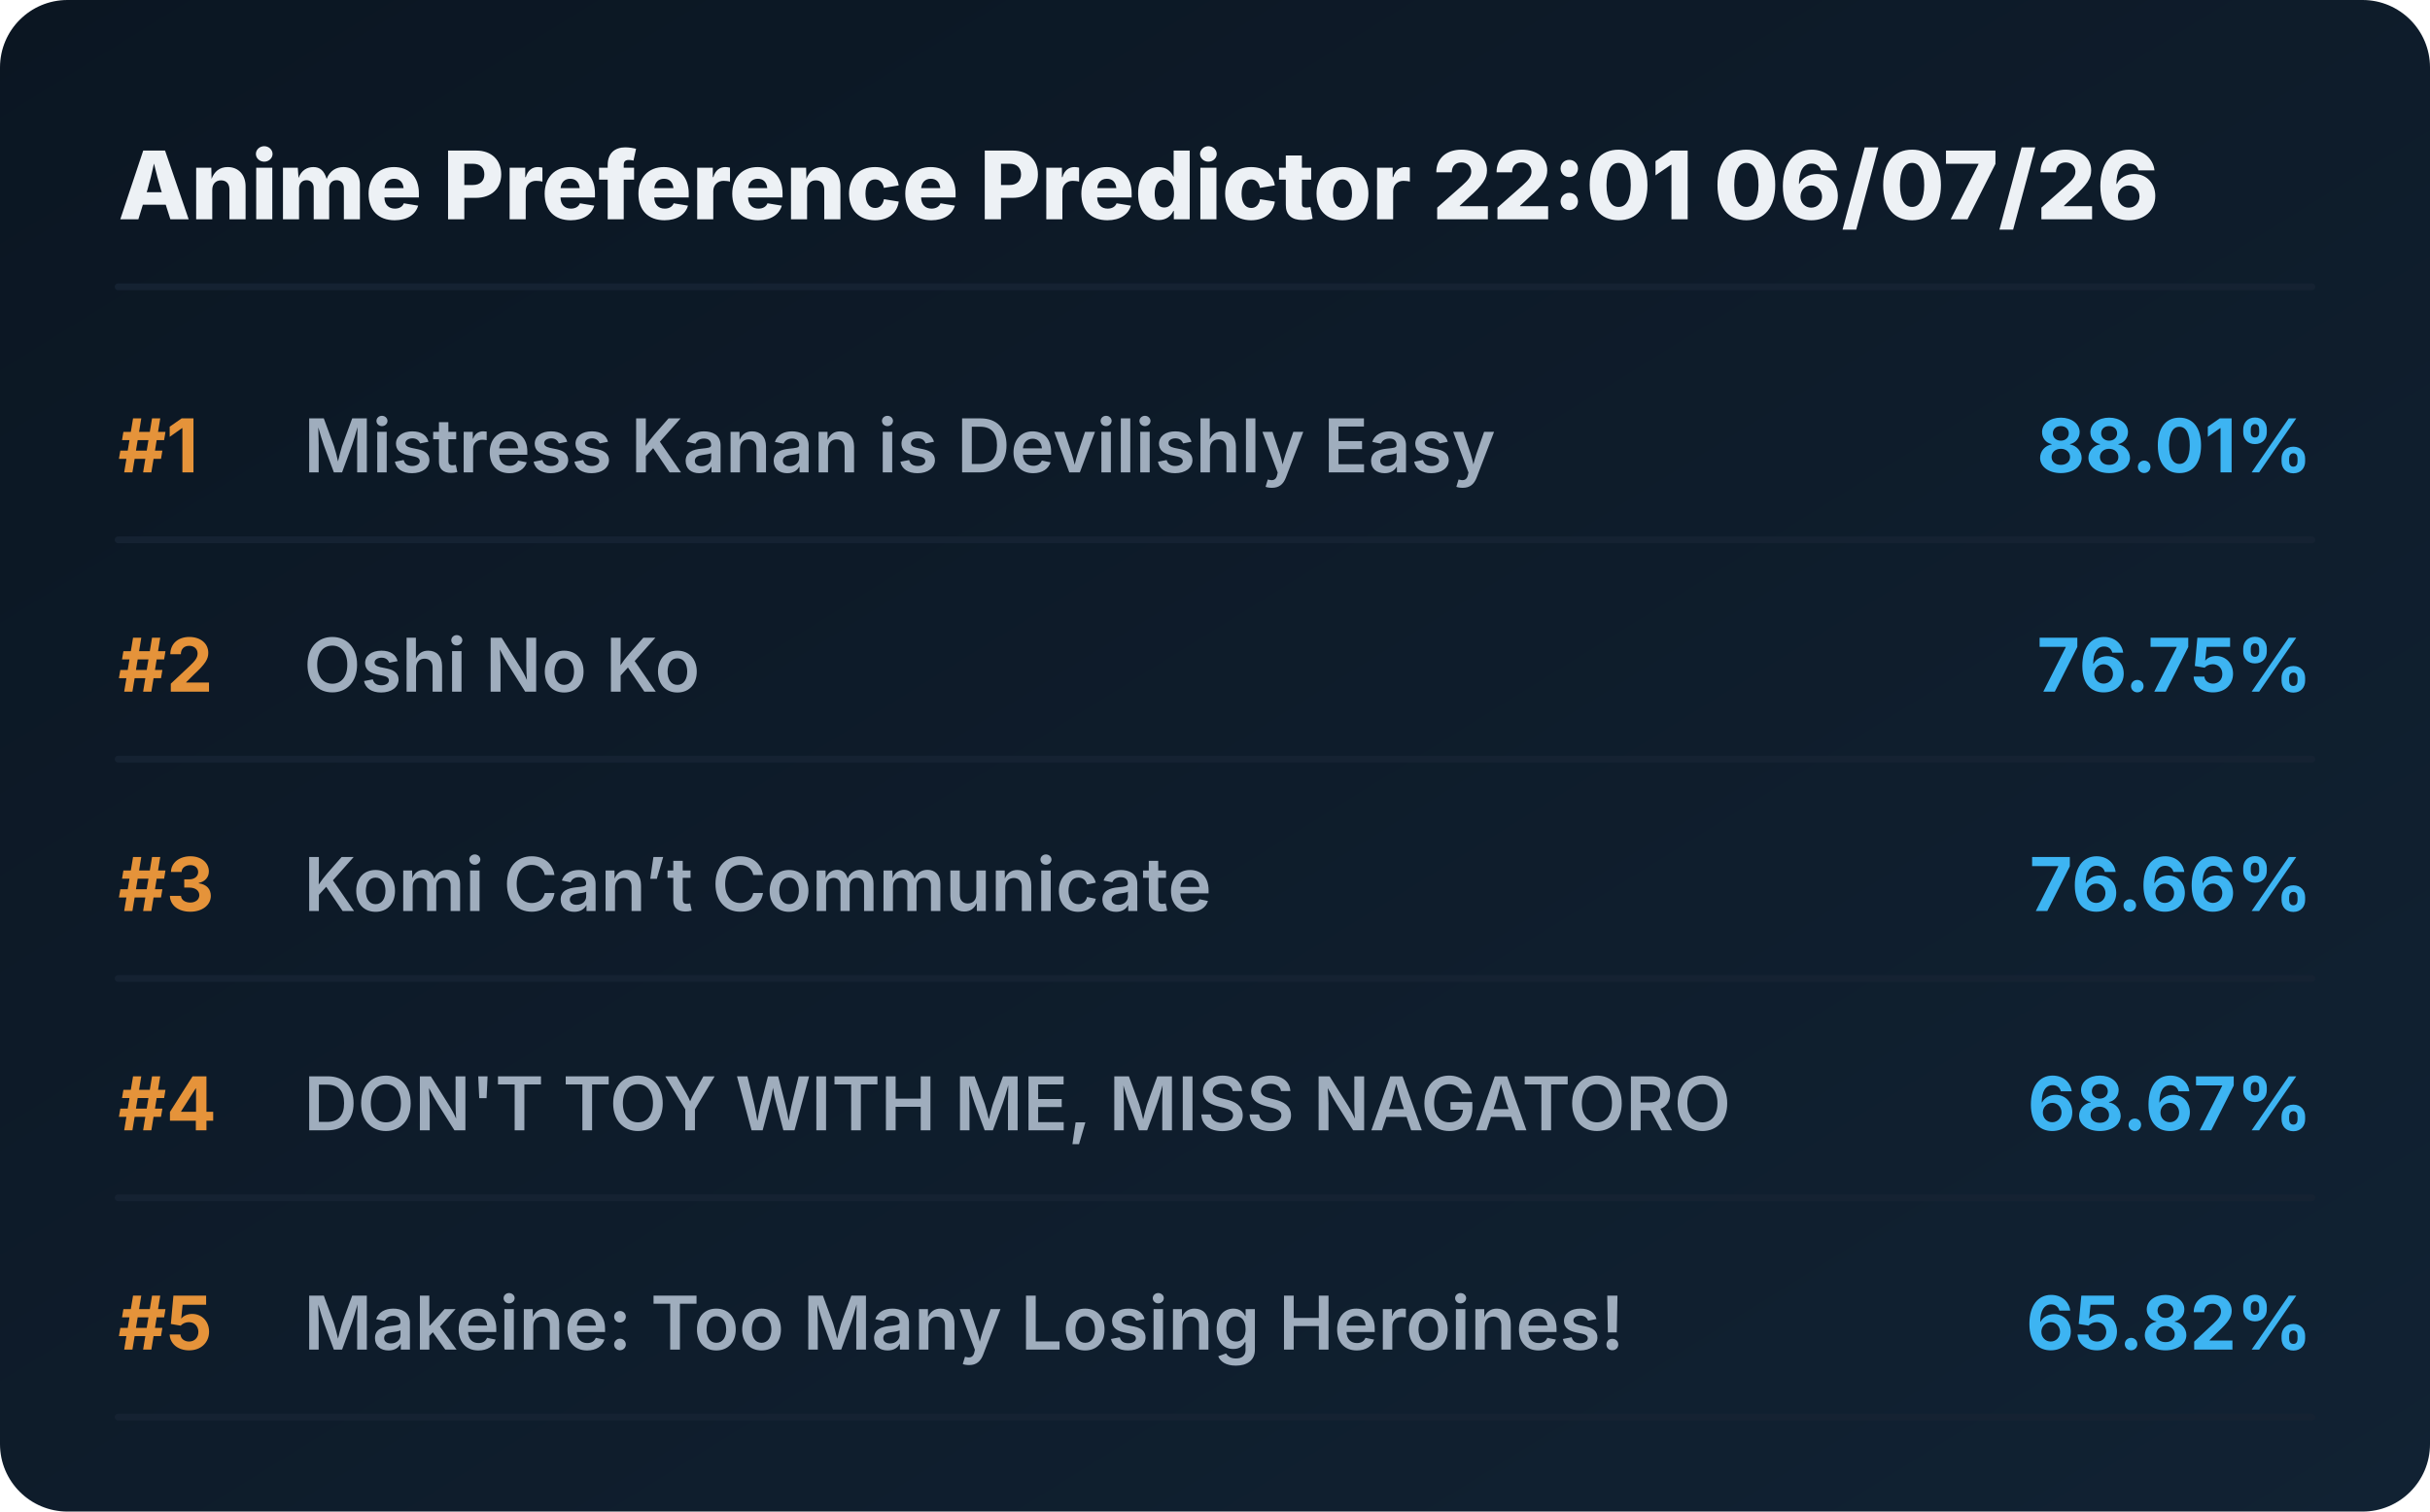
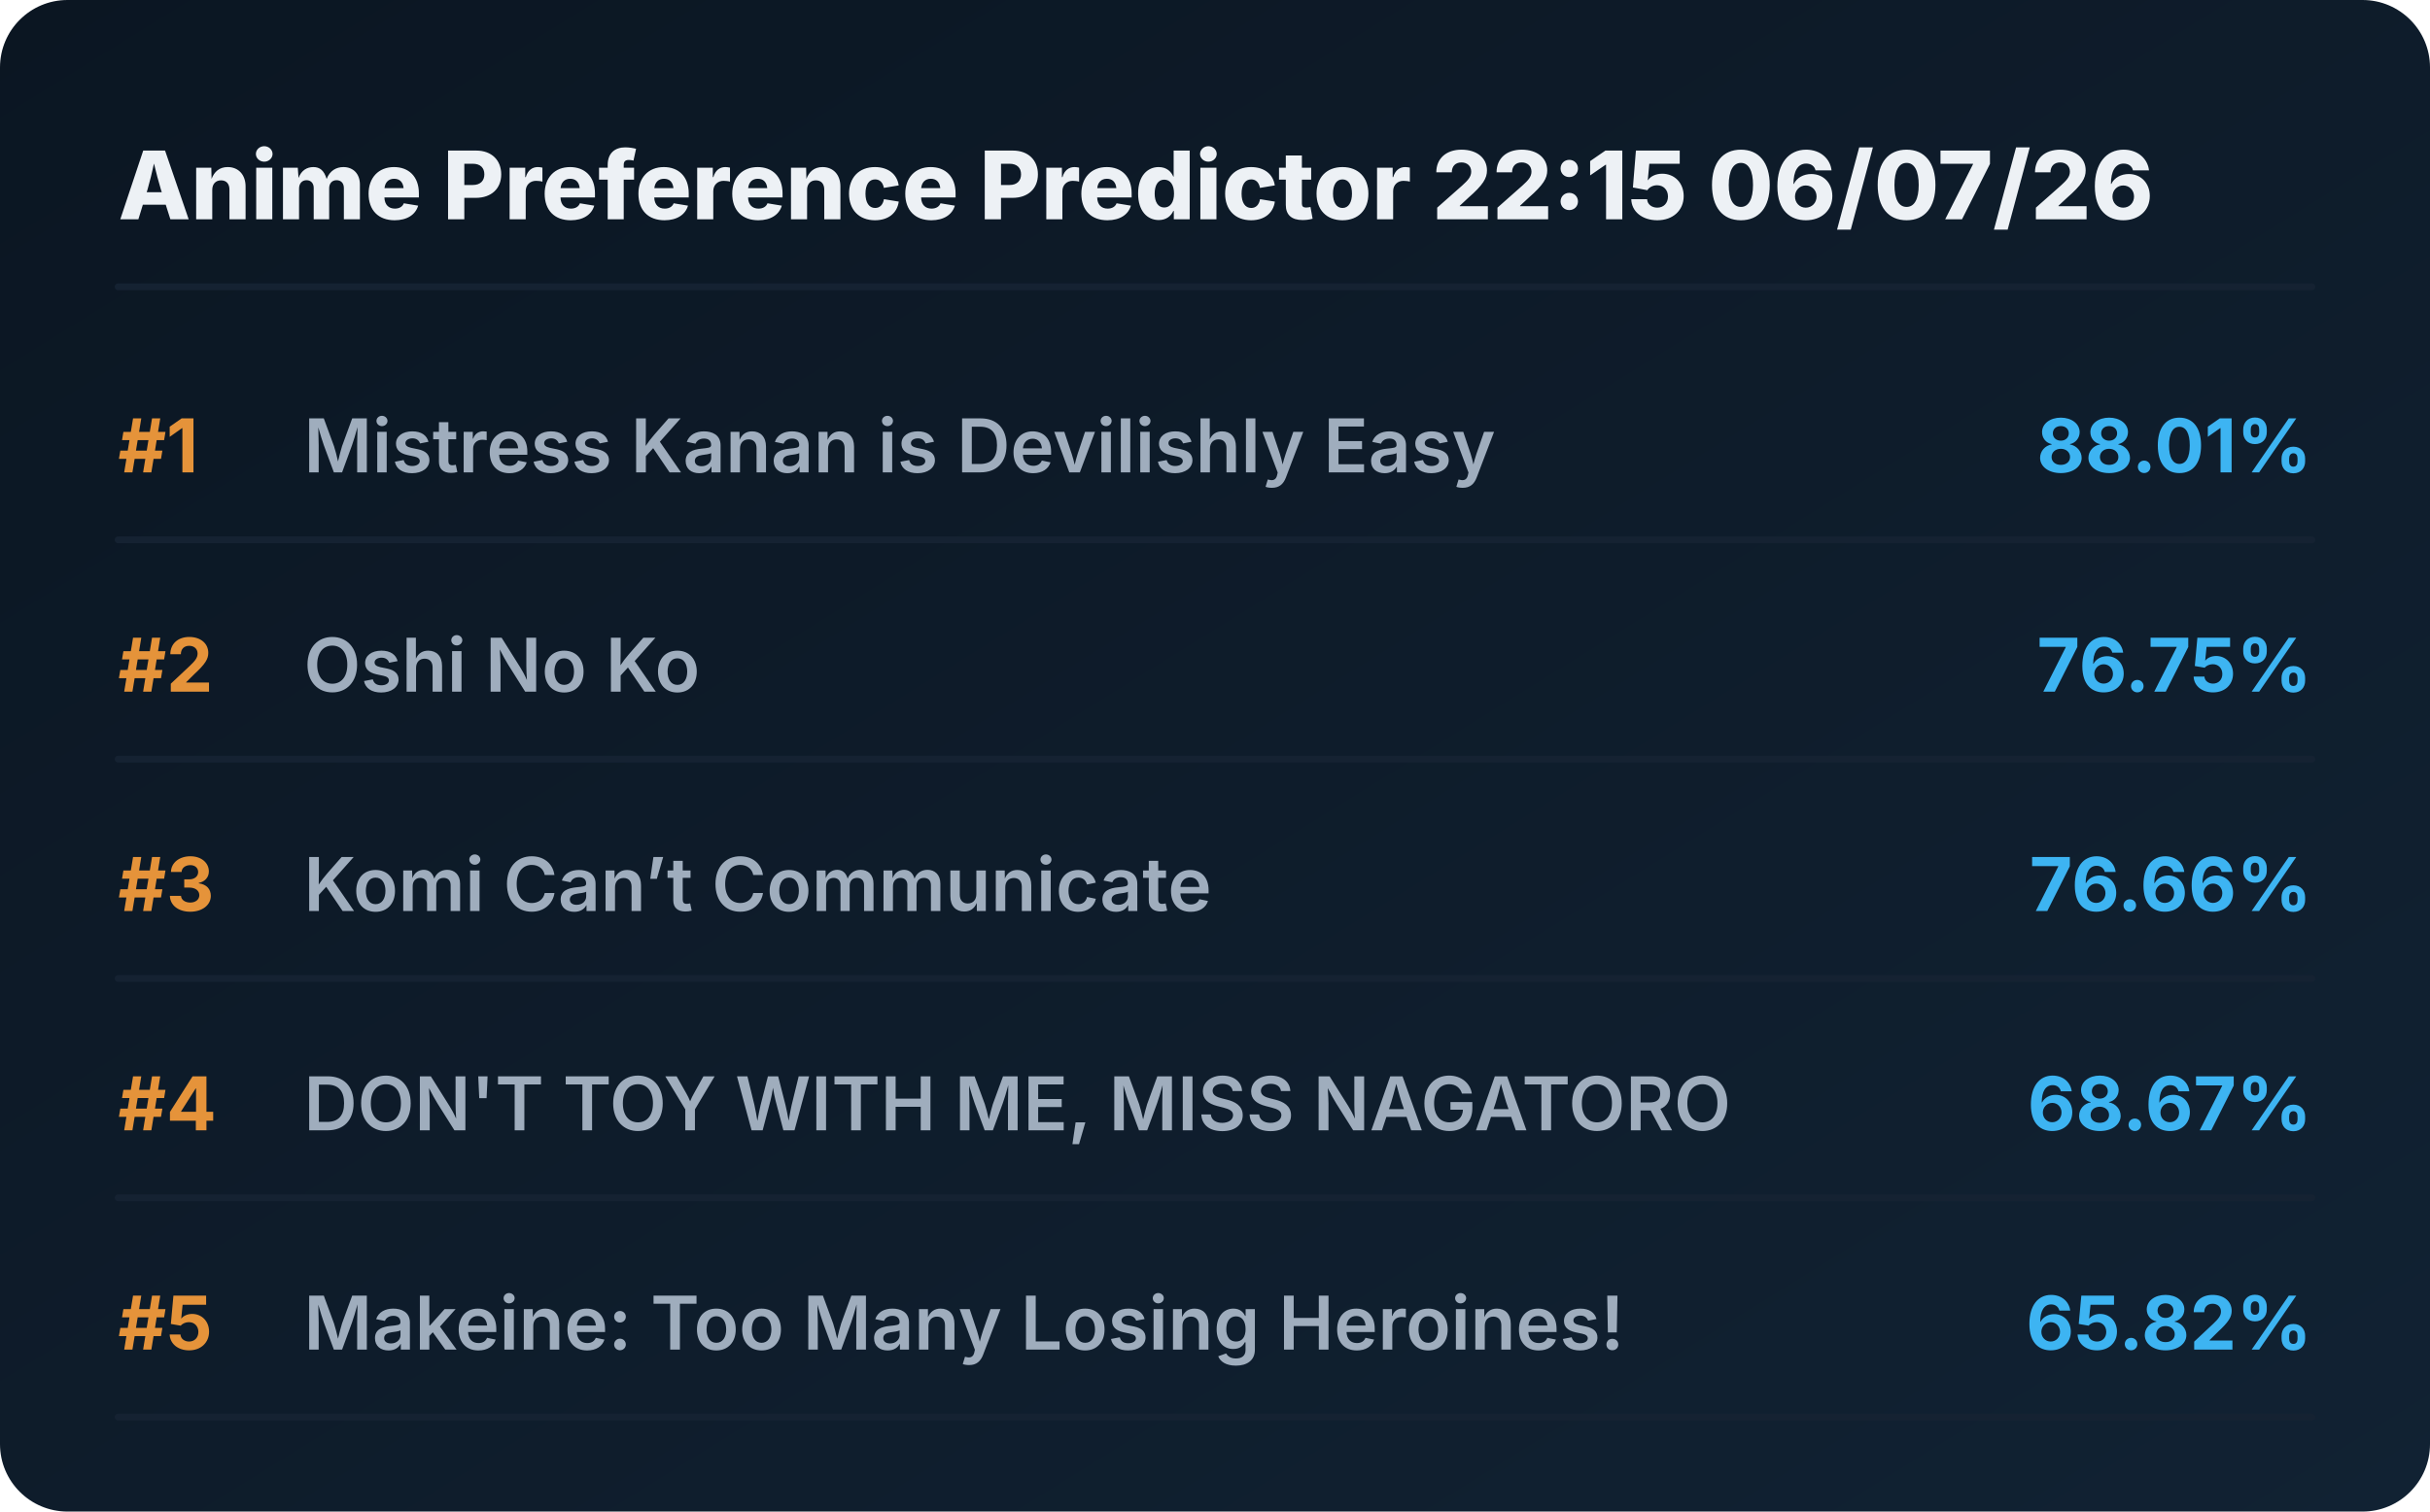
<svg xmlns="http://www.w3.org/2000/svg" viewBox="0 0 720 448" preserveAspectRatio="xMidYMid meet" style="width: 100%; height: auto; max-width: 720px;">
  <defs>
    <linearGradient id="boxGrad" x1="0%" y1="0%" x2="100%" y2="100%">
      <stop offset="0%" stop-color="#0b1622" />
      <stop offset="100%" stop-color="#112233" />
    </linearGradient>
    <clipPath id="titleClip">
      <rect x="90" y="0" width="510" height="100%" />
    </clipPath>
  </defs>
  <style>
    .bg { fill: url(#boxGrad); rx: 20px; }
    .header { font-family: 'Overpass', 'Inter', system-ui, sans-serif; font-weight: 800; font-size: 28px; fill: #edf1f5; }
    .rank { font-family: 'Overpass', 'Inter', system-ui, sans-serif; font-weight: 700; font-size: 22px; fill: #e5933a; }
    .title { font-family: 'Overpass', 'Inter', system-ui, sans-serif; font-weight: 600; font-size: 22px; fill: #9fadbd; }
    .score { font-family: 'Overpass', 'Inter', system-ui, sans-serif; font-weight: 700; font-size: 22px; fill: #3db4f2; }
    .line { stroke: #152232; stroke-width: 2; stroke-linecap: round; }
  </style>
  <rect class="bg" width="720" height="448" />
-   <text x="35" y="65" class="header">Anime Preference Predictor 22:01 06/07/26</text>
+   <text x="35" y="65" class="header">Anime Preference Predictor 22:15 06/07/26</text>
  <line x1="35" y1="85" x2="685" y2="85" class="line" />
  <g transform="translate(0, 0)">
    <text x="35" y="140" class="rank">#1</text>
    <text x="90" y="140" class="title">Mistress Kanan is Devilishly Easy</text>
    <text x="685" y="140" class="score" text-anchor="end">88.01%</text>
    <line x1="35" y1="160" x2="685" y2="160" class="line" />
  </g>
  <g transform="translate(0, 65)">
    <text x="35" y="140" class="rank">#2</text>
    <text x="90" y="140" class="title">Oshi No Ko</text>
    <text x="685" y="140" class="score" text-anchor="end">76.75%</text>
    <line x1="35" y1="160" x2="685" y2="160" class="line" />
  </g>
  <g transform="translate(0, 130)">
    <text x="35" y="140" class="rank">#3</text>
    <text x="90" y="140" class="title">Komi Can’t Communicate</text>
    <text x="685" y="140" class="score" text-anchor="end">76.66%</text>
    <line x1="35" y1="160" x2="685" y2="160" class="line" />
  </g>
  <g transform="translate(0, 195)">
    <text x="35" y="140" class="rank">#4</text>
    <text x="90" y="140" class="title">DON'T TOY WITH ME, MISS NAGATORO</text>
    <text x="685" y="140" class="score" text-anchor="end">68.67%</text>
    <line x1="35" y1="160" x2="685" y2="160" class="line" />
  </g>
  <g transform="translate(0, 260)">
    <text x="35" y="140" class="rank">#5</text>
    <text x="90" y="140" class="title">Makeine: Too Many Losing Heroines!</text>
    <text x="685" y="140" class="score" text-anchor="end">65.82%</text>
    <line x1="35" y1="160" x2="685" y2="160" class="line" />
  </g>
</svg>
